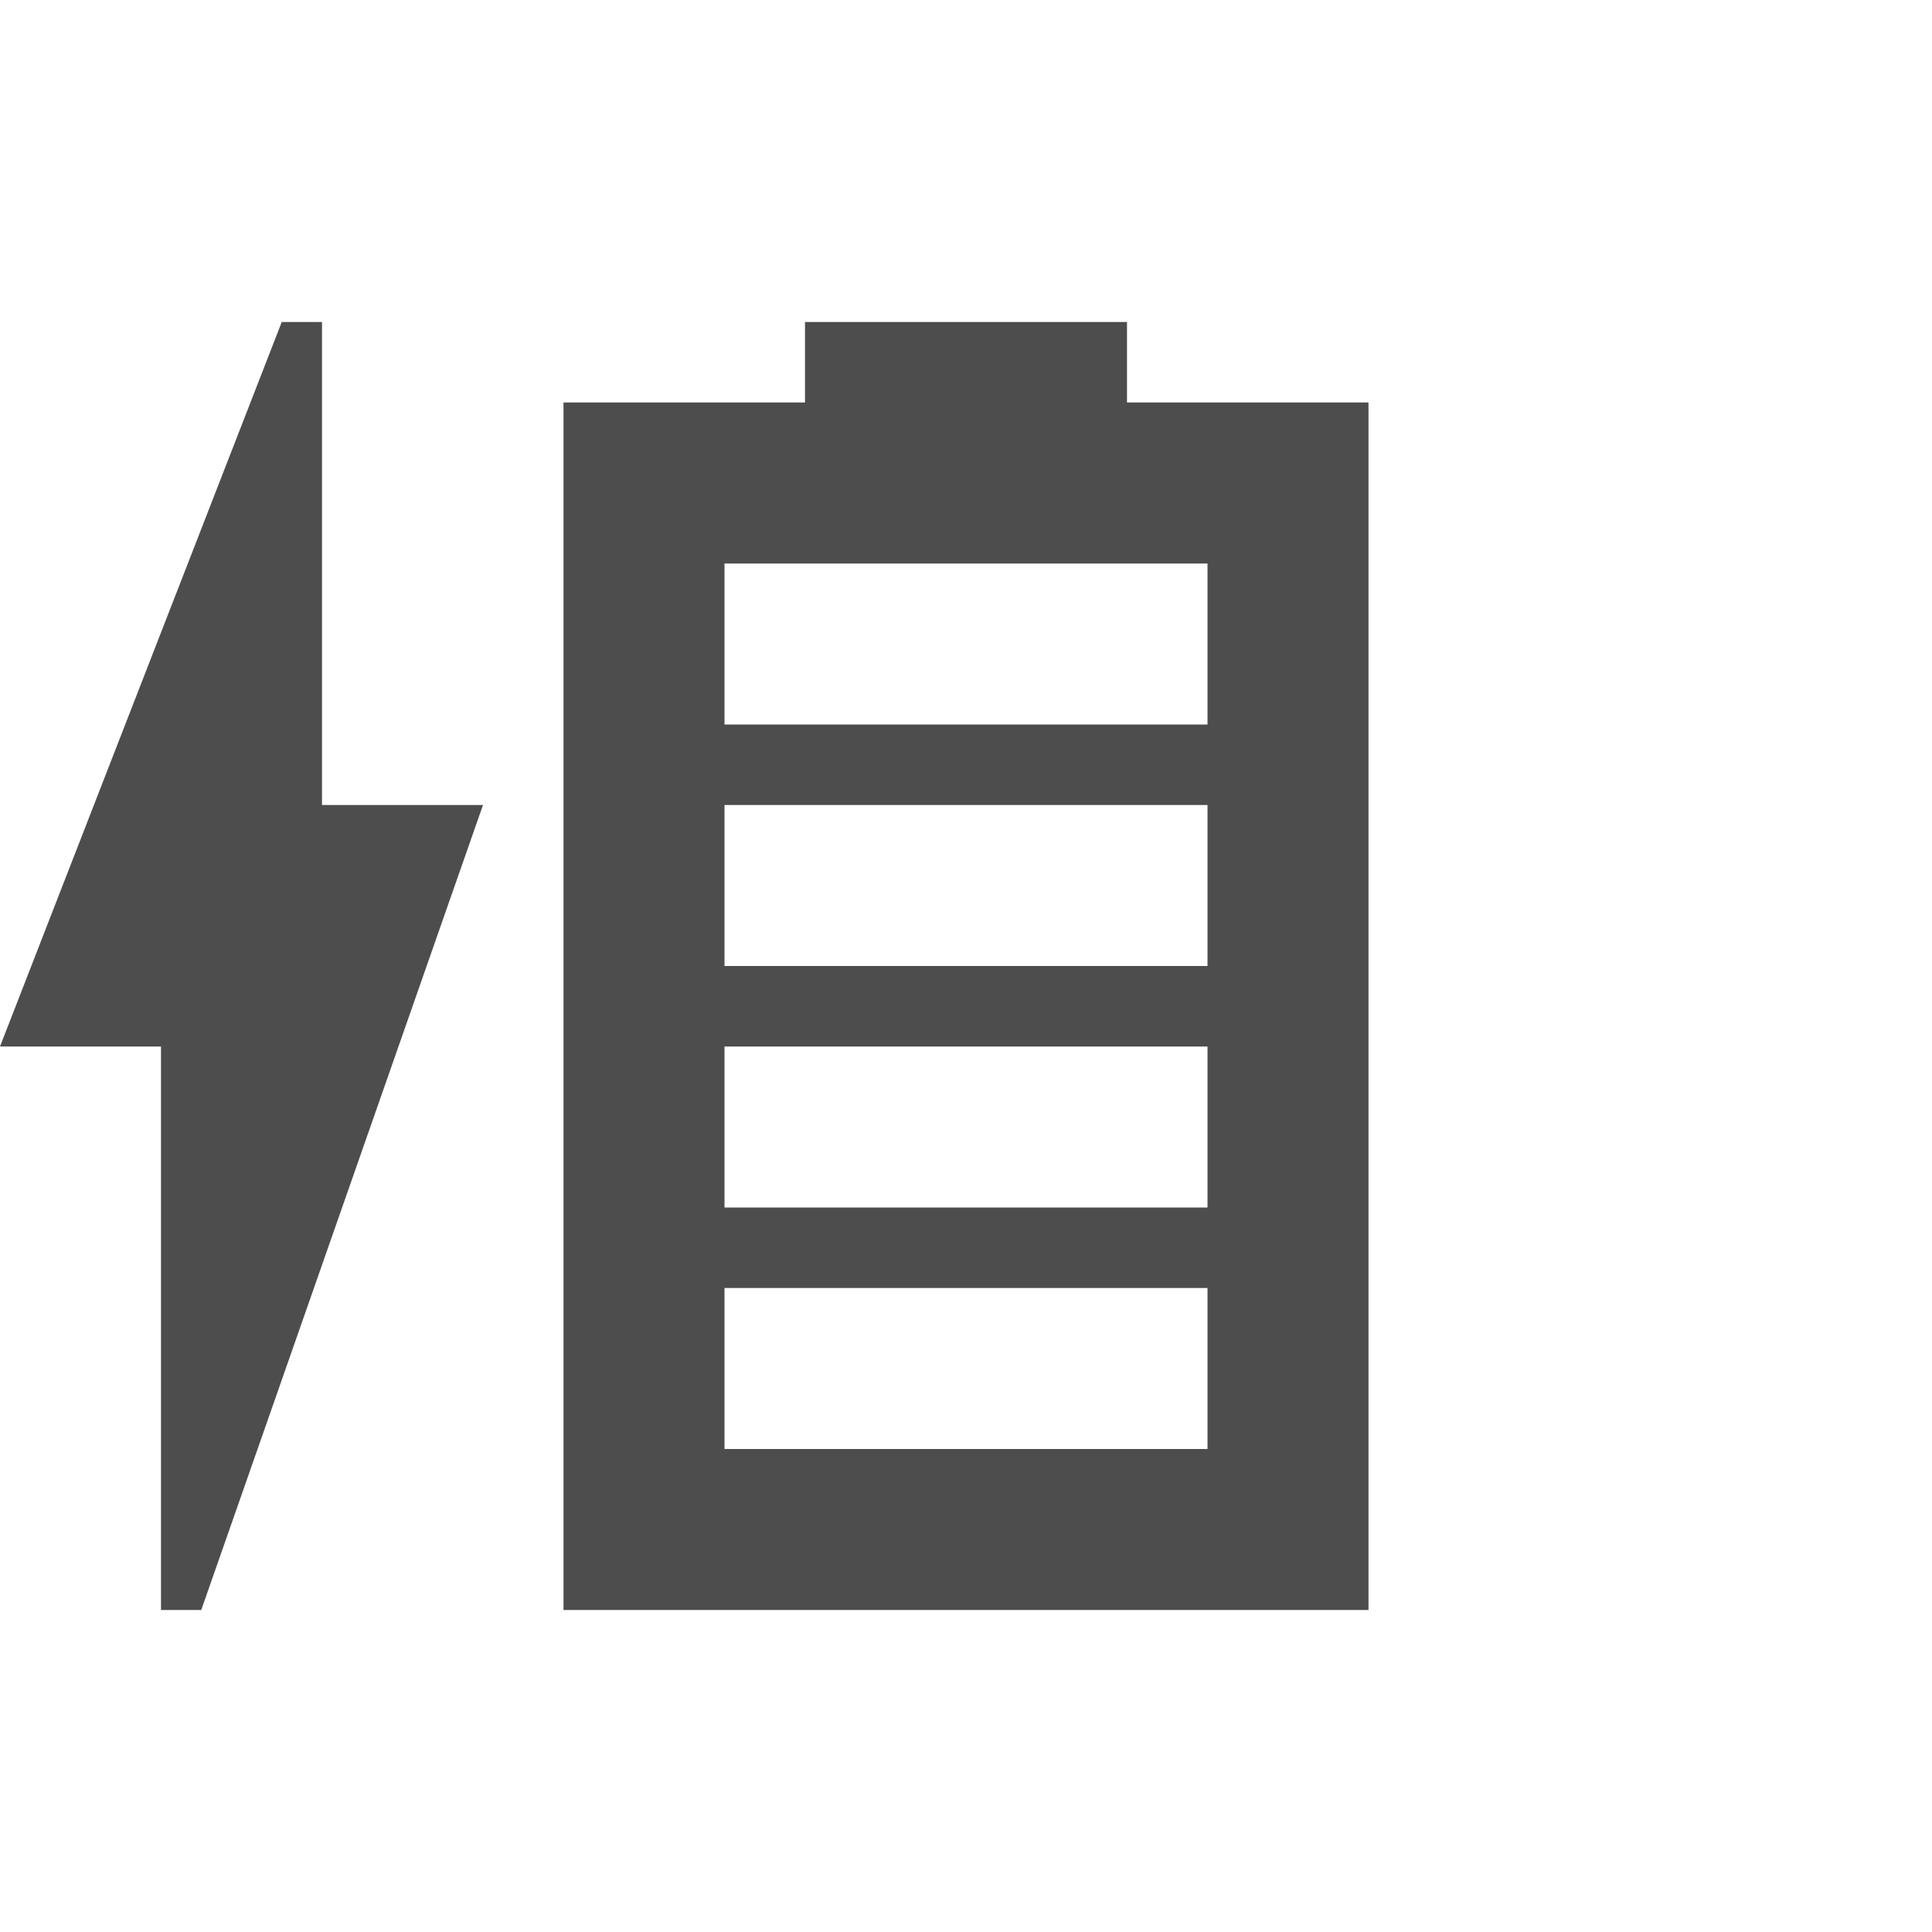
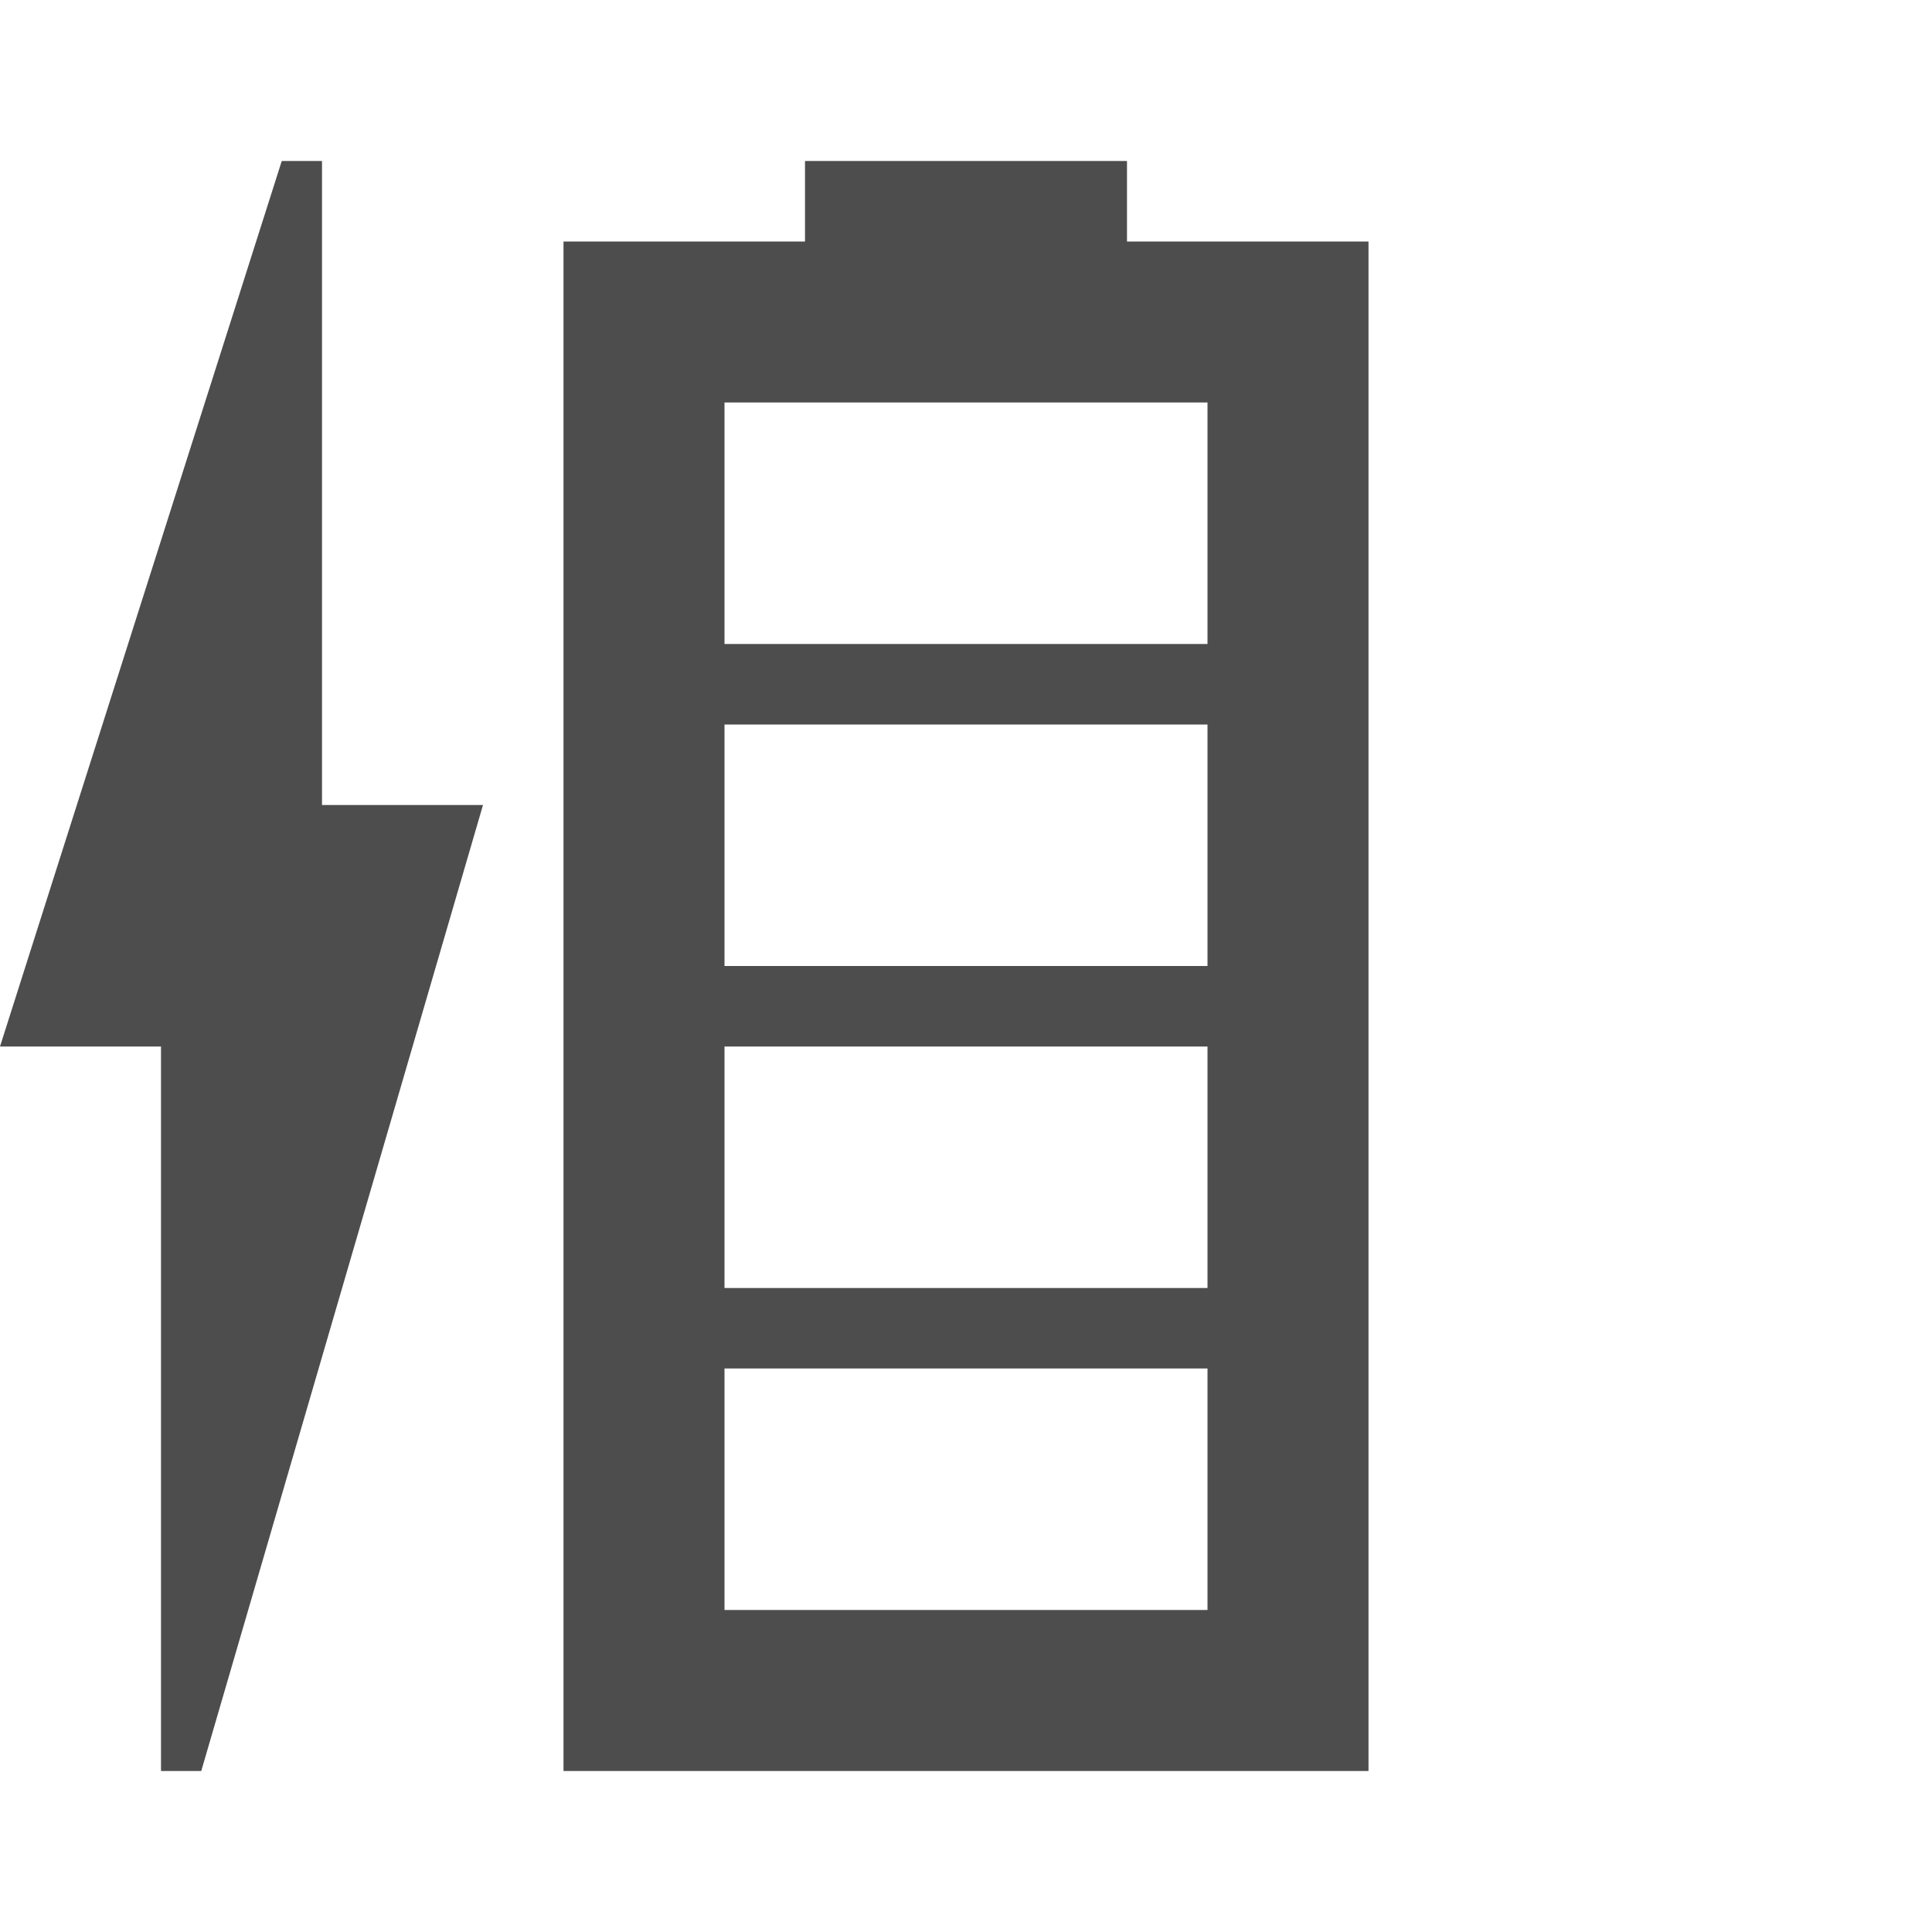
<svg xmlns="http://www.w3.org/2000/svg" width="24" version="1.1" height="24" viewBox="0 0 24 24">
  <defs id="defs3051">
    <style type="text/css" id="current-color-scheme">
.ColorScheme-Text {
color:#4d4d4d;
}
</style>
  </defs>
-   <path style="fill:currentColor" d="M 3.5,4 0,13 h 2 v 7 H 2.5 L 6,10 H 4 V 4 Z M 10,4 V 5 H 7 V 20 H 17 V 5 H 14 V 4 Z M 9,7 h 6 V 9 H 9 Z m 0,3 h 6 v 2 H 9 Z m 0,3 h 6 v 2 H 9 Z m 0,3 h 6 v 2 H 9 Z" class="ColorScheme-Text" />
+   <path style="fill:currentColor" d="M 3.5,2 0,13 h 2 v 9 H 2.5 L 6,10 H 4 V 2 Z M 10,2 V 3 H 7 V 22 H 17 V 3 H 14 V 2 Z M 9,5 h 6 V 8 H 9 Z m 0,4 h 6 v 3 H 9 Z m 0,4 h 6 v 3 H 9 Z m 0,4 h 6 v 3 H 9 Z" class="ColorScheme-Text" />
</svg>
